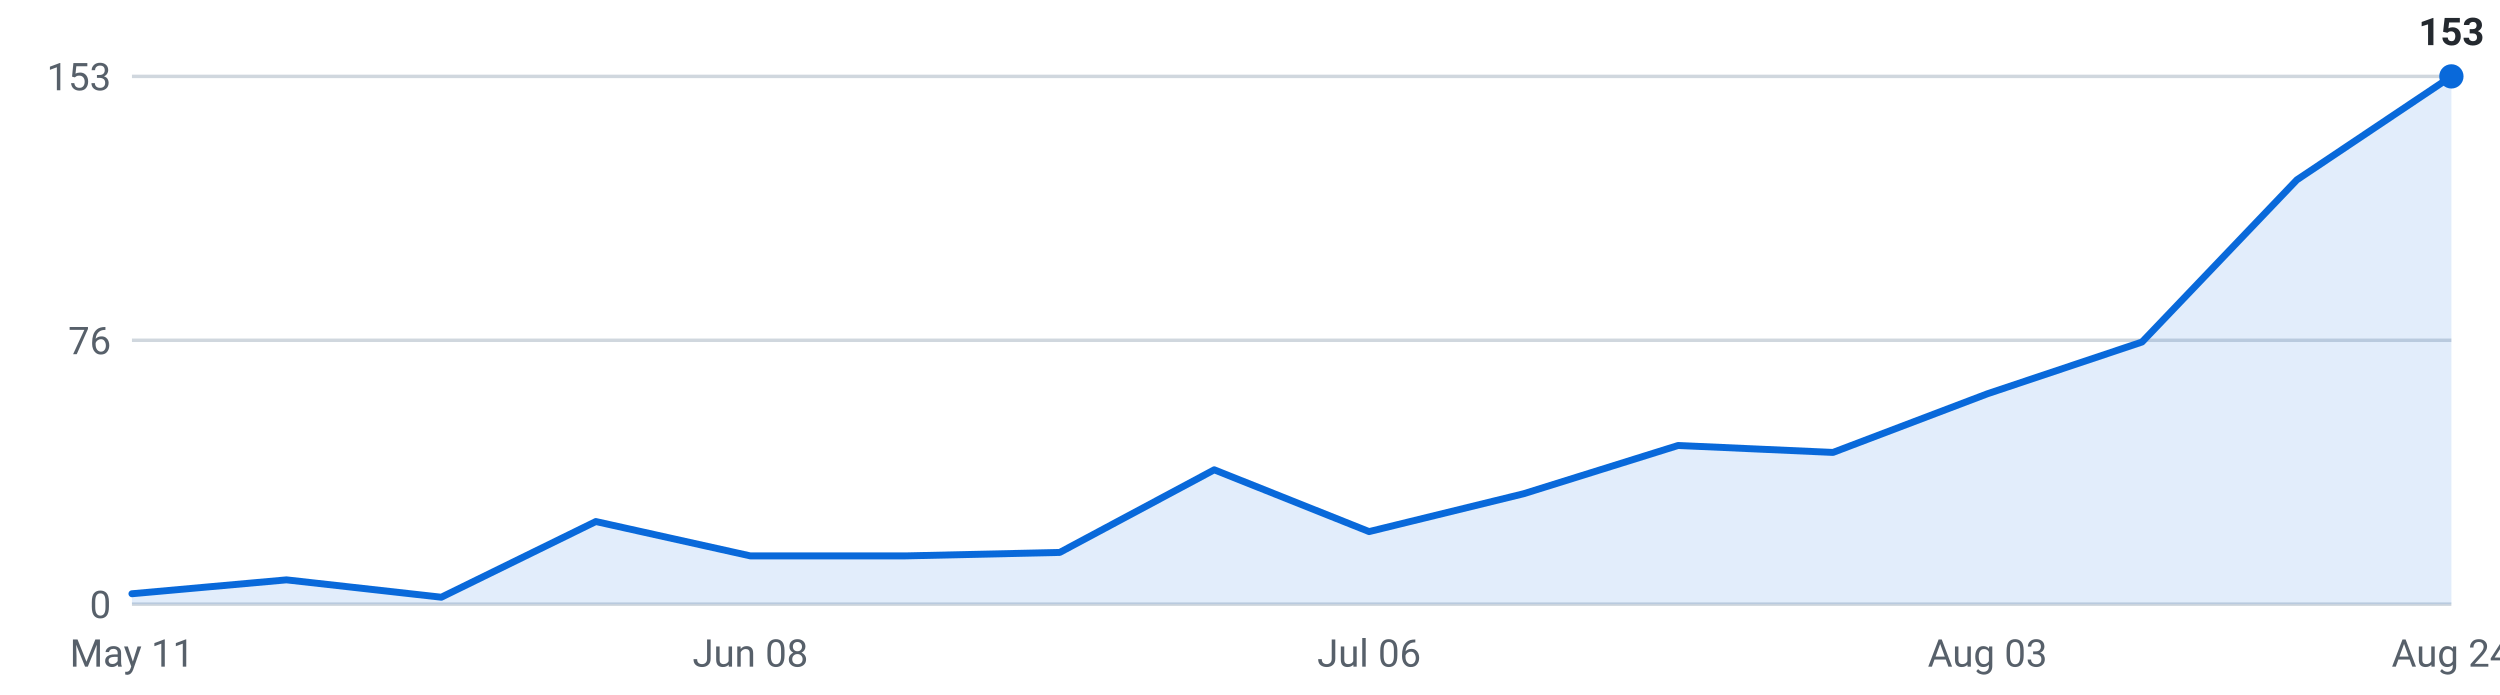
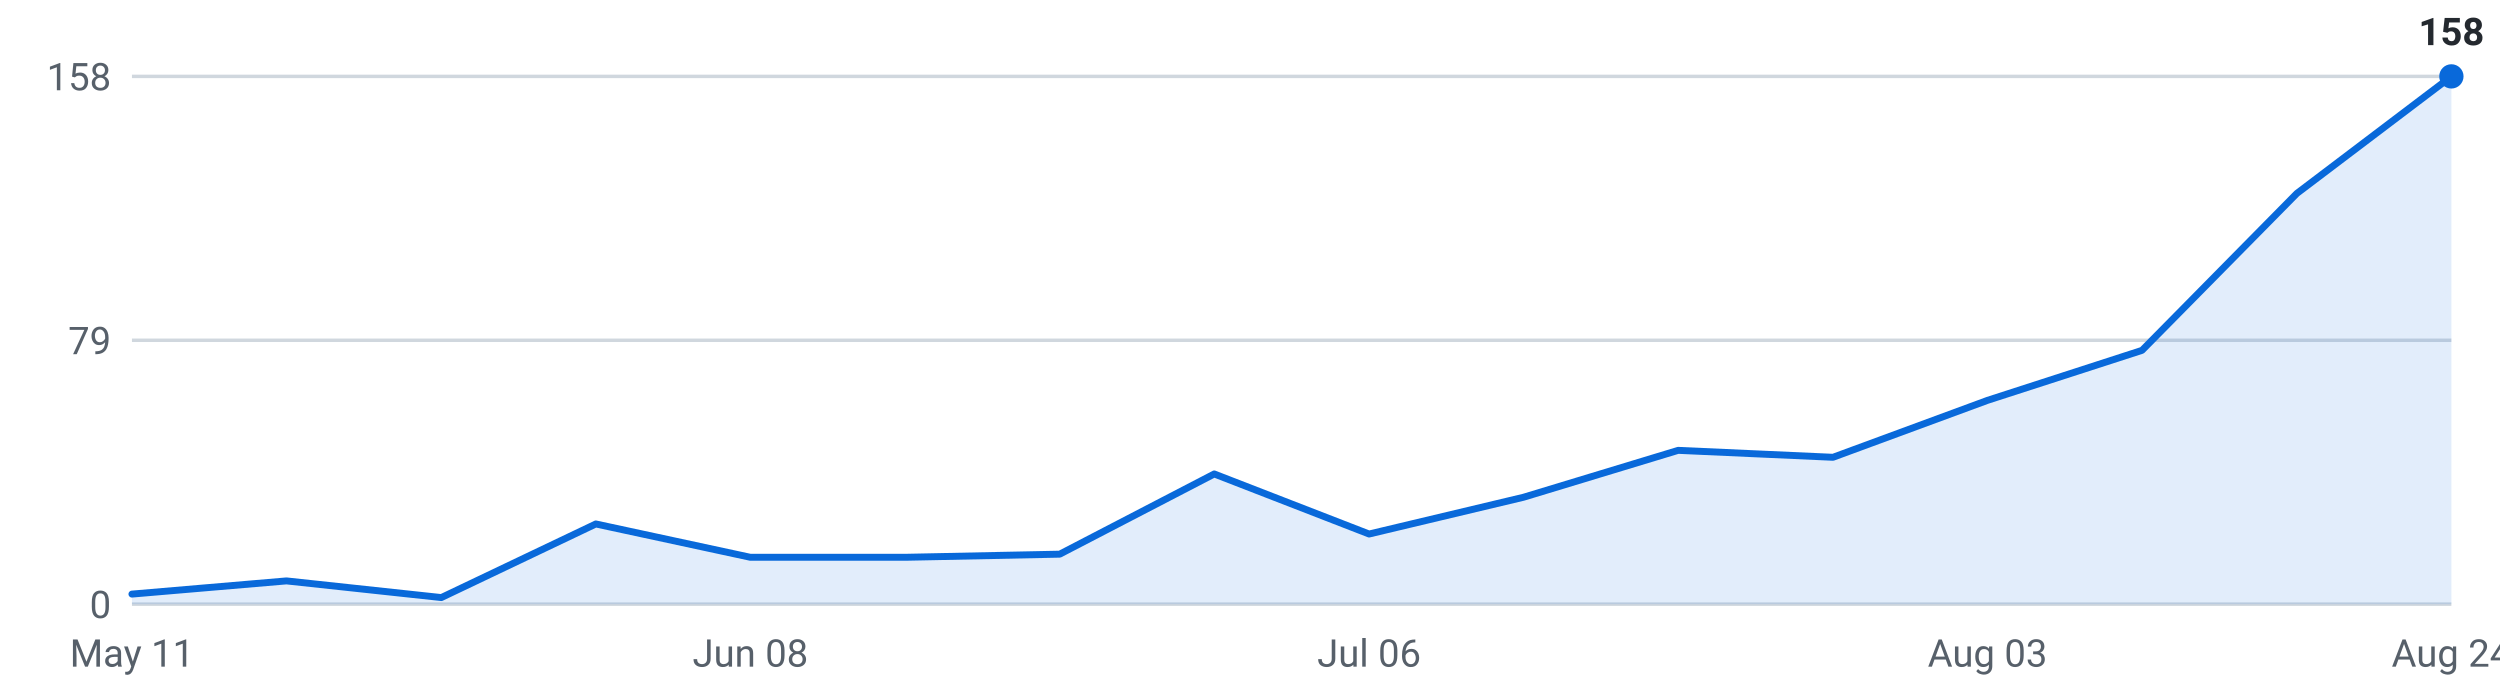
<svg xmlns="http://www.w3.org/2000/svg" viewBox="0 0 720 200" width="720" height="200" role="img" aria-label="Internships posted per week, last 16 weeks">
  <g font-family="-apple-system,Segoe UI,Roboto,sans-serif" font-size="11">
    <line x1="38" y1="174.0" x2="706" y2="174.0" stroke="#d0d7de" stroke-width="1" />
    <text x="32" y="178.0" text-anchor="end" fill="#57606a">0</text>
    <line x1="38" y1="98.0" x2="706" y2="98.0" stroke="#d0d7de" stroke-width="1" />
-     <text x="32" y="102.0" text-anchor="end" fill="#57606a">76</text>
+     <text x="32" y="102.0" text-anchor="end" fill="#57606a">79</text>
    <line x1="38" y1="22.0" x2="706" y2="22.0" stroke="#d0d7de" stroke-width="1" />
-     <text x="32" y="26.0" text-anchor="end" fill="#57606a">153</text>
-     <path d="M38.0,174 L38.0,171.0 L82.5,167.0 L127.1,172.0 L171.6,150.2 L216.1,160.1 L260.7,160.1 L305.2,159.1 L349.7,135.3 L394.3,153.1 L438.8,142.2 L483.3,128.3 L527.9,130.3 L572.4,113.4 L616.9,98.5 L661.5,51.8 L706.0,22.0 L706.0,174 Z" fill="#0969da" fill-opacity="0.12" />
-     <polyline points="38.0,171.0 82.5,167.0 127.1,172.0 171.6,150.2 216.1,160.1 260.7,160.1 305.2,159.1 349.7,135.3 394.3,153.1 438.8,142.2 483.3,128.3 527.9,130.3 572.4,113.4 616.9,98.5 661.5,51.8 706.0,22.0" fill="none" stroke="#0969da" stroke-width="2" stroke-linejoin="round" stroke-linecap="round" />
+     <text x="32" y="26.0" text-anchor="end" fill="#57606a">158</text>
+     <path d="M38.0,174 L38.0,171.1 L82.5,167.3 L127.1,172.1 L171.6,150.9 L216.1,160.5 L260.7,160.5 L305.2,159.6 L349.7,136.5 L394.3,153.8 L438.8,143.2 L483.3,129.7 L527.9,131.7 L572.4,115.3 L616.9,100.9 L661.5,55.7 L706.0,22.0 L706.0,174 Z" fill="#0969da" fill-opacity="0.12" />
+     <polyline points="38.0,171.1 82.5,167.3 127.1,172.1 171.6,150.9 216.1,160.5 260.7,160.5 305.2,159.6 349.7,136.5 394.3,153.8 438.8,143.2 483.3,129.7 527.9,131.7 572.4,115.3 616.9,100.9 661.5,55.7 706.0,22.0" fill="none" stroke="#0969da" stroke-width="2" stroke-linejoin="round" stroke-linecap="round" />
    <circle cx="706.0" cy="22.0" r="3.5" fill="#0969da" />
-     <text x="706.0" y="13.0" text-anchor="middle" fill="#24292f" font-weight="600">153</text>
+     <text x="706.0" y="13.0" text-anchor="middle" fill="#24292f" font-weight="600">158</text>
    <text x="38.0" y="192" text-anchor="middle" fill="#57606a">May 11</text>
    <text x="216.1" y="192" text-anchor="middle" fill="#57606a">Jun 08</text>
    <text x="394.3" y="192" text-anchor="middle" fill="#57606a">Jul 06</text>
    <text x="572.4" y="192" text-anchor="middle" fill="#57606a">Aug 03</text>
    <text x="706.0" y="192" text-anchor="middle" fill="#57606a">Aug 24</text>
  </g>
</svg>
